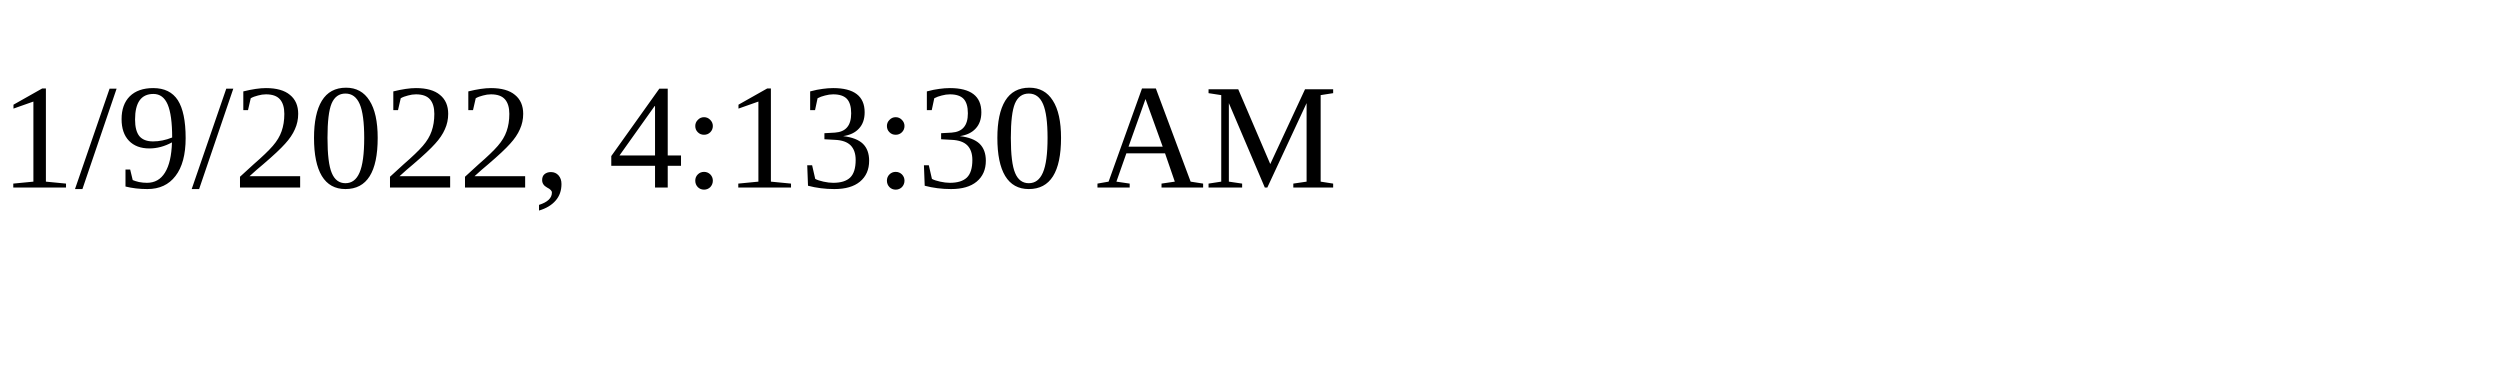
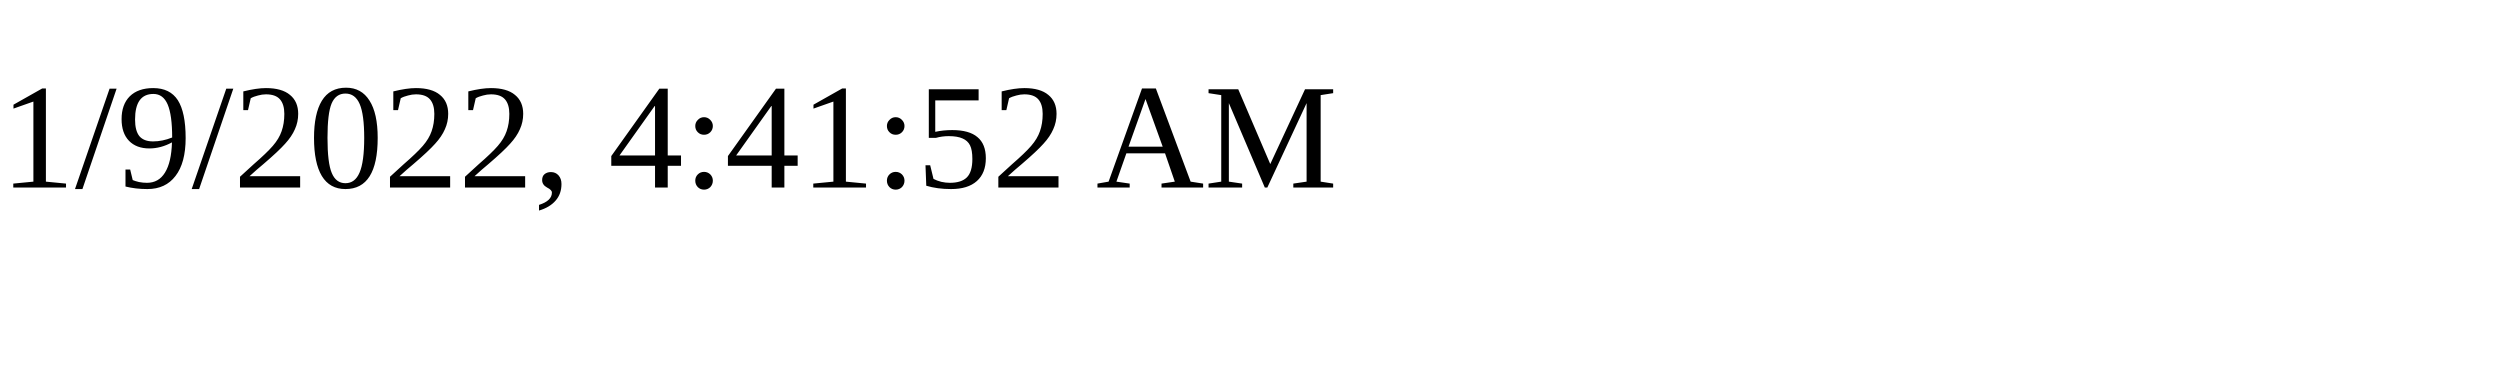
<svg xmlns="http://www.w3.org/2000/svg" height="30" width="200">
-   <text x="0" y="15">1/9/2022, 4:13:30 AM</text>
+   <text x="0" y="15">1/9/2022, 4:41:52 AM</text>
</svg>
